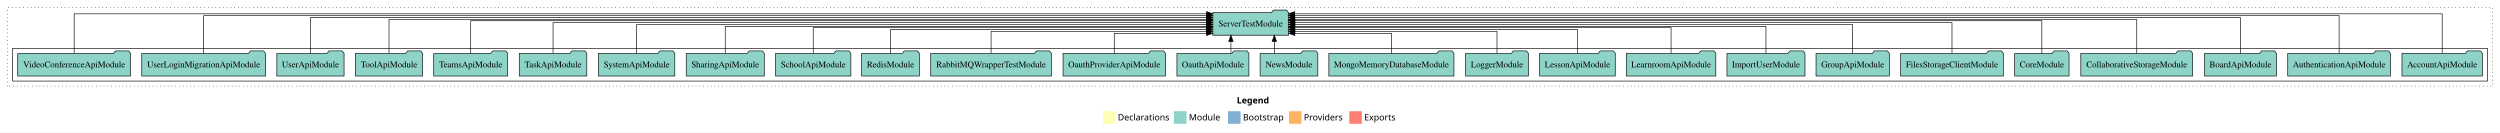
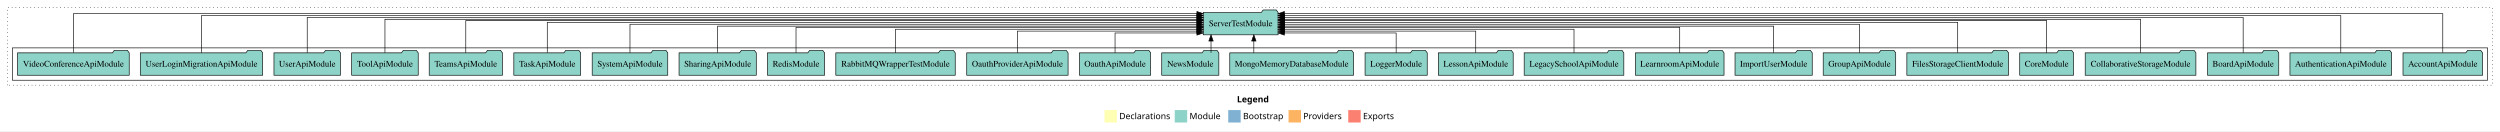
- <svg xmlns="http://www.w3.org/2000/svg" width="3978pt" height="211pt" viewBox="0.00 0.00 3978.00 211.00">
+ <svg xmlns="http://www.w3.org/2000/svg" width="4020pt" height="211pt" viewBox="0.00 0.00 4020.00 211.00">
  <g id="graph0" class="graph" transform="scale(1 1) rotate(0) translate(4 207)">
-     <polygon fill="white" stroke="transparent" points="-4,4 -4,-207 3974,-207 3974,4 -4,4" />
-     <text text-anchor="start" x="1964.01" y="-42.4" font-family="Times-12" font-weight="bold" font-size="14.00">Legend</text>
-     <polygon fill="#ffffb3" stroke="transparent" points="1751,-10 1751,-30 1771,-30 1771,-10 1751,-10" />
-     <text text-anchor="start" x="1774.63" y="-15.4" font-family="Times-12" font-size="14.00">  Declarations</text>
-     <polygon fill="#8dd3c7" stroke="transparent" points="1864,-10 1864,-30 1884,-30 1884,-10 1864,-10" />
-     <text text-anchor="start" x="1887.73" y="-15.4" font-family="Times-12" font-size="14.00">  Module</text>
-     <polygon fill="#80b1d3" stroke="transparent" points="1950,-10 1950,-30 1970,-30 1970,-10 1950,-10" />
-     <text text-anchor="start" x="1973.78" y="-15.4" font-family="Times-12" font-size="14.00">  Bootstrap</text>
-     <polygon fill="#fdb462" stroke="transparent" points="2047,-10 2047,-30 2067,-30 2067,-10 2047,-10" />
-     <text text-anchor="start" x="2070.67" y="-15.4" font-family="Times-12" font-size="14.00">  Providers</text>
-     <polygon fill="#fb8072" stroke="transparent" points="2143,-10 2143,-30 2163,-30 2163,-10 2143,-10" />
-     <text text-anchor="start" x="2166.73" y="-15.4" font-family="Times-12" font-size="14.00">  Exports</text>
+     <polygon fill="white" stroke="transparent" points="-4,4 -4,-207 4016,-207 4016,4 -4,4" />
+     <text text-anchor="start" x="1985.01" y="-42.4" font-family="Times-12" font-weight="bold" font-size="14.00">Legend</text>
+     <polygon fill="#ffffb3" stroke="transparent" points="1772,-10 1772,-30 1792,-30 1792,-10 1772,-10" />
+     <text text-anchor="start" x="1795.63" y="-15.4" font-family="Times-12" font-size="14.00">  Declarations</text>
+     <polygon fill="#8dd3c7" stroke="transparent" points="1885,-10 1885,-30 1905,-30 1905,-10 1885,-10" />
+     <text text-anchor="start" x="1908.73" y="-15.4" font-family="Times-12" font-size="14.00">  Module</text>
+     <polygon fill="#80b1d3" stroke="transparent" points="1971,-10 1971,-30 1991,-30 1991,-10 1971,-10" />
+     <text text-anchor="start" x="1994.78" y="-15.4" font-family="Times-12" font-size="14.00">  Bootstrap</text>
+     <polygon fill="#fdb462" stroke="transparent" points="2068,-10 2068,-30 2088,-30 2088,-10 2068,-10" />
+     <text text-anchor="start" x="2091.67" y="-15.4" font-family="Times-12" font-size="14.00">  Providers</text>
+     <polygon fill="#fb8072" stroke="transparent" points="2164,-10 2164,-30 2184,-30 2184,-10 2164,-10" />
+     <text text-anchor="start" x="2187.73" y="-15.4" font-family="Times-12" font-size="14.00">  Exports</text>
    <g id="clust1" class="cluster">
-       <polygon fill="none" stroke="black" stroke-dasharray="1,5" points="8,-70 8,-195 3962,-195 3962,-70 8,-70" />
+       <polygon fill="none" stroke="black" stroke-dasharray="1,5" points="8,-70 8,-195 4004,-195 4004,-70 8,-70" />
    </g>
    <g id="clust3" class="cluster">
-       <polygon fill="none" stroke="black" points="16,-78 16,-130 3954,-130 3954,-78 16,-78" />
+       <polygon fill="none" stroke="black" points="16,-78 16,-130 3996,-130 3996,-78 16,-78" />
    </g>
    <g id="node1" class="node">
-       <polygon fill="#8dd3c7" stroke="black" points="3945.97,-122 3942.97,-126 3921.97,-126 3918.97,-122 3818.03,-122 3818.03,-86 3945.97,-86 3945.97,-122" />
-       <text text-anchor="middle" x="3882" y="-99.8" font-family="Times,serif" font-size="14.00">AccountApiModule</text>
+       <polygon fill="#8dd3c7" stroke="black" points="3987.97,-122 3984.97,-126 3963.97,-126 3960.97,-122 3860.03,-122 3860.03,-86 3987.97,-86 3987.97,-122" />
+       <text text-anchor="middle" x="3924" y="-99.8" font-family="Times,serif" font-size="14.00">AccountApiModule</text>
    </g>
    <g id="node27" class="node">
-       <polygon fill="#8dd3c7" stroke="black" points="2046.19,-187 2043.19,-191 2022.19,-191 2019.19,-187 1925.81,-187 1925.81,-151 2046.19,-151 2046.19,-187" />
-       <text text-anchor="middle" x="1986" y="-164.8" font-family="Times,serif" font-size="14.00">ServerTestModule</text>
+       <polygon fill="#8dd3c7" stroke="black" points="2051.19,-187 2048.19,-191 2027.19,-191 2024.19,-187 1930.81,-187 1930.81,-151 2051.19,-151 2051.19,-187" />
+       <text text-anchor="middle" x="1991" y="-164.8" font-family="Times,serif" font-size="14.00">ServerTestModule</text>
    </g>
    <g id="edge1" class="edge">
-       <path fill="none" stroke="black" d="M3882,-122.38C3882,-146.28 3882,-185 3882,-185 3882,-185 2056.14,-185 2056.14,-185" />
-       <polygon fill="black" stroke="black" points="2056.14,-181.5 2046.14,-185 2056.14,-188.5 2056.14,-181.5" />
+       <path fill="none" stroke="black" d="M3924,-122.38C3924,-146.28 3924,-185 3924,-185 3924,-185 2061.24,-185 2061.24,-185" />
+       <polygon fill="black" stroke="black" points="2061.24,-181.5 2051.24,-185 2061.24,-188.5 2061.24,-181.5" />
    </g>
    <g id="node2" class="node">
-       <polygon fill="#8dd3c7" stroke="black" points="3799.75,-122 3796.75,-126 3775.75,-126 3772.75,-122 3636.25,-122 3636.25,-86 3799.75,-86 3799.75,-122" />
-       <text text-anchor="middle" x="3718" y="-99.8" font-family="Times,serif" font-size="14.00">AuthenticationApiModule</text>
+       <polygon fill="#8dd3c7" stroke="black" points="3841.75,-122 3838.75,-126 3817.75,-126 3814.75,-122 3678.25,-122 3678.25,-86 3841.75,-86 3841.75,-122" />
+       <text text-anchor="middle" x="3760" y="-99.8" font-family="Times,serif" font-size="14.00">AuthenticationApiModule</text>
    </g>
    <g id="edge2" class="edge">
-       <path fill="none" stroke="black" d="M3718,-122.09C3718,-145.13 3718,-182 3718,-182 3718,-182 2056.12,-182 2056.12,-182" />
-       <polygon fill="black" stroke="black" points="2056.12,-178.5 2046.12,-182 2056.12,-185.5 2056.12,-178.5" />
+       <path fill="none" stroke="black" d="M3760,-122.09C3760,-145.13 3760,-182 3760,-182 3760,-182 2061.13,-182 2061.13,-182" />
+       <polygon fill="black" stroke="black" points="2061.13,-178.5 2051.13,-182 2061.13,-185.5 2061.13,-178.5" />
    </g>
    <g id="node3" class="node">
-       <polygon fill="#8dd3c7" stroke="black" points="3618.26,-122 3615.26,-126 3594.26,-126 3591.26,-122 3503.74,-122 3503.74,-86 3618.26,-86 3618.26,-122" />
-       <text text-anchor="middle" x="3561" y="-99.8" font-family="Times,serif" font-size="14.00">BoardApiModule</text>
+       <polygon fill="#8dd3c7" stroke="black" points="3660.26,-122 3657.26,-126 3636.26,-126 3633.26,-122 3545.74,-122 3545.74,-86 3660.26,-86 3660.26,-122" />
+       <text text-anchor="middle" x="3603" y="-99.8" font-family="Times,serif" font-size="14.00">BoardApiModule</text>
    </g>
    <g id="edge3" class="edge">
-       <path fill="none" stroke="black" d="M3561,-122.16C3561,-144.35 3561,-179 3561,-179 3561,-179 2056.3,-179 2056.3,-179" />
-       <polygon fill="black" stroke="black" points="2056.3,-175.5 2046.3,-179 2056.3,-182.5 2056.3,-175.5" />
+       <path fill="none" stroke="black" d="M3603,-122.16C3603,-144.35 3603,-179 3603,-179 3603,-179 2061.25,-179 2061.25,-179" />
+       <polygon fill="black" stroke="black" points="2061.25,-175.5 2051.25,-179 2061.25,-182.5 2061.25,-175.5" />
    </g>
    <g id="node4" class="node">
-       <polygon fill="#8dd3c7" stroke="black" points="3485.02,-122 3482.02,-126 3461.02,-126 3458.02,-122 3306.98,-122 3306.98,-86 3485.02,-86 3485.02,-122" />
-       <text text-anchor="middle" x="3396" y="-99.8" font-family="Times,serif" font-size="14.00">CollaborativeStorageModule</text>
+       <polygon fill="#8dd3c7" stroke="black" points="3527.02,-122 3524.02,-126 3503.02,-126 3500.02,-122 3348.98,-122 3348.98,-86 3527.02,-86 3527.02,-122" />
+       <text text-anchor="middle" x="3438" y="-99.8" font-family="Times,serif" font-size="14.00">CollaborativeStorageModule</text>
    </g>
    <g id="edge4" class="edge">
-       <path fill="none" stroke="black" d="M3396,-122.17C3396,-143.5 3396,-176 3396,-176 3396,-176 2056.13,-176 2056.13,-176" />
-       <polygon fill="black" stroke="black" points="2056.13,-172.5 2046.13,-176 2056.13,-179.5 2056.13,-172.5" />
+       <path fill="none" stroke="black" d="M3438,-122.17C3438,-143.5 3438,-176 3438,-176 3438,-176 2061.33,-176 2061.33,-176" />
+       <polygon fill="black" stroke="black" points="2061.33,-172.5 2051.33,-176 2061.33,-179.5 2061.33,-172.5" />
    </g>
    <g id="node5" class="node">
-       <polygon fill="#8dd3c7" stroke="black" points="3288.26,-122 3285.26,-126 3264.26,-126 3261.26,-122 3201.74,-122 3201.74,-86 3288.26,-86 3288.26,-122" />
-       <text text-anchor="middle" x="3245" y="-99.8" font-family="Times,serif" font-size="14.00">CoreModule</text>
+       <polygon fill="#8dd3c7" stroke="black" points="3330.26,-122 3327.26,-126 3306.26,-126 3303.26,-122 3243.74,-122 3243.74,-86 3330.26,-86 3330.26,-122" />
+       <text text-anchor="middle" x="3287" y="-99.8" font-family="Times,serif" font-size="14.00">CoreModule</text>
    </g>
    <g id="edge5" class="edge">
-       <path fill="none" stroke="black" d="M3245,-122.03C3245,-142.77 3245,-174 3245,-174 3245,-174 2056.3,-174 2056.3,-174" />
-       <polygon fill="black" stroke="black" points="2056.3,-170.5 2046.3,-174 2056.3,-177.5 2056.3,-170.5" />
+       <path fill="none" stroke="black" d="M3287,-122.03C3287,-142.77 3287,-174 3287,-174 3287,-174 2061.34,-174 2061.34,-174" />
+       <polygon fill="black" stroke="black" points="2061.34,-170.5 2051.34,-174 2061.34,-177.5 2061.34,-170.5" />
    </g>
    <g id="node6" class="node">
-       <polygon fill="#8dd3c7" stroke="black" points="3183.76,-122 3180.76,-126 3159.76,-126 3156.76,-122 3020.24,-122 3020.24,-86 3183.76,-86 3183.76,-122" />
-       <text text-anchor="middle" x="3102" y="-99.8" font-family="Times,serif" font-size="14.00">FilesStorageClientModule</text>
+       <polygon fill="#8dd3c7" stroke="black" points="3225.76,-122 3222.76,-126 3201.76,-126 3198.76,-122 3062.24,-122 3062.24,-86 3225.76,-86 3225.76,-122" />
+       <text text-anchor="middle" x="3144" y="-99.8" font-family="Times,serif" font-size="14.00">FilesStorageClientModule</text>
    </g>
    <g id="edge6" class="edge">
-       <path fill="none" stroke="black" d="M3102,-122.31C3102,-142.15 3102,-171 3102,-171 3102,-171 2056.4,-171 2056.4,-171" />
-       <polygon fill="black" stroke="black" points="2056.4,-167.5 2046.4,-171 2056.4,-174.5 2056.4,-167.5" />
+       <path fill="none" stroke="black" d="M3144,-122.31C3144,-142.15 3144,-171 3144,-171 3144,-171 2061.37,-171 2061.37,-171" />
+       <polygon fill="black" stroke="black" points="2061.37,-167.5 2051.37,-171 2061.37,-174.5 2061.37,-167.5" />
    </g>
    <g id="node7" class="node">
-       <polygon fill="#8dd3c7" stroke="black" points="3002.31,-122 2999.31,-126 2978.31,-126 2975.31,-122 2885.69,-122 2885.69,-86 3002.31,-86 3002.31,-122" />
-       <text text-anchor="middle" x="2944" y="-99.8" font-family="Times,serif" font-size="14.00">GroupApiModule</text>
+       <polygon fill="#8dd3c7" stroke="black" points="3044.31,-122 3041.31,-126 3020.31,-126 3017.31,-122 2927.69,-122 2927.69,-86 3044.31,-86 3044.31,-122" />
+       <text text-anchor="middle" x="2986" y="-99.8" font-family="Times,serif" font-size="14.00">GroupApiModule</text>
    </g>
    <g id="edge7" class="edge">
-       <path fill="none" stroke="black" d="M2944,-122.17C2944,-141.09 2944,-168 2944,-168 2944,-168 2056.29,-168 2056.29,-168" />
-       <polygon fill="black" stroke="black" points="2056.29,-164.5 2046.29,-168 2056.29,-171.5 2056.29,-164.5" />
+       <path fill="none" stroke="black" d="M2986,-122.17C2986,-141.09 2986,-168 2986,-168 2986,-168 2061.37,-168 2061.37,-168" />
+       <polygon fill="black" stroke="black" points="2061.37,-164.5 2051.37,-168 2061.37,-171.5 2061.37,-164.5" />
    </g>
    <g id="node8" class="node">
-       <polygon fill="#8dd3c7" stroke="black" points="2868.08,-122 2865.08,-126 2844.08,-126 2841.08,-122 2743.92,-122 2743.92,-86 2868.08,-86 2868.08,-122" />
-       <text text-anchor="middle" x="2806" y="-99.8" font-family="Times,serif" font-size="14.00">ImportUserModule</text>
+       <polygon fill="#8dd3c7" stroke="black" points="2910.08,-122 2907.08,-126 2886.08,-126 2883.08,-122 2785.92,-122 2785.92,-86 2910.08,-86 2910.08,-122" />
+       <text text-anchor="middle" x="2848" y="-99.8" font-family="Times,serif" font-size="14.00">ImportUserModule</text>
    </g>
    <g id="edge8" class="edge">
-       <path fill="none" stroke="black" d="M2806,-122.3C2806,-140.27 2806,-165 2806,-165 2806,-165 2056.3,-165 2056.3,-165" />
-       <polygon fill="black" stroke="black" points="2056.3,-161.5 2046.3,-165 2056.3,-168.5 2056.3,-161.5" />
+       <path fill="none" stroke="black" d="M2848,-122.3C2848,-140.27 2848,-165 2848,-165 2848,-165 2061.26,-165 2061.26,-165" />
+       <polygon fill="black" stroke="black" points="2061.26,-161.5 2051.26,-165 2061.26,-168.5 2061.26,-161.5" />
    </g>
    <g id="node9" class="node">
-       <polygon fill="#8dd3c7" stroke="black" points="2726.24,-122 2723.24,-126 2702.24,-126 2699.24,-122 2583.76,-122 2583.76,-86 2726.24,-86 2726.24,-122" />
-       <text text-anchor="middle" x="2655" y="-99.8" font-family="Times,serif" font-size="14.00">LearnroomApiModule</text>
+       <polygon fill="#8dd3c7" stroke="black" points="2768.24,-122 2765.24,-126 2744.24,-126 2741.24,-122 2625.76,-122 2625.76,-86 2768.24,-86 2768.24,-122" />
+       <text text-anchor="middle" x="2697" y="-99.8" font-family="Times,serif" font-size="14.00">LearnroomApiModule</text>
    </g>
    <g id="edge9" class="edge">
-       <path fill="none" stroke="black" d="M2655,-122.02C2655,-139.37 2655,-163 2655,-163 2655,-163 2056.25,-163 2056.25,-163" />
-       <polygon fill="black" stroke="black" points="2056.25,-159.5 2046.25,-163 2056.25,-166.5 2056.25,-159.5" />
+       <path fill="none" stroke="black" d="M2697,-122.02C2697,-139.37 2697,-163 2697,-163 2697,-163 2061.19,-163 2061.19,-163" />
+       <polygon fill="black" stroke="black" points="2061.19,-159.5 2051.19,-163 2061.19,-166.5 2061.19,-159.5" />
    </g>
    <g id="node10" class="node">
-       <polygon fill="#8dd3c7" stroke="black" points="2566.2,-122 2563.2,-126 2542.2,-126 2539.2,-122 2445.8,-122 2445.8,-86 2566.2,-86 2566.2,-122" />
-       <text text-anchor="middle" x="2506" y="-99.8" font-family="Times,serif" font-size="14.00">LessonApiModule</text>
+       <polygon fill="#8dd3c7" stroke="black" points="2607.13,-122 2604.13,-126 2583.13,-126 2580.13,-122 2446.87,-122 2446.87,-86 2607.13,-86 2607.13,-122" />
+       <text text-anchor="middle" x="2527" y="-99.8" font-family="Times,serif" font-size="14.00">LegacySchoolApiModule</text>
    </g>
    <g id="edge10" class="edge">
-       <path fill="none" stroke="black" d="M2506,-122.03C2506,-138.4 2506,-160 2506,-160 2506,-160 2056.16,-160 2056.16,-160" />
-       <polygon fill="black" stroke="black" points="2056.16,-156.5 2046.16,-160 2056.16,-163.5 2056.16,-156.5" />
+       <path fill="none" stroke="black" d="M2527,-122.03C2527,-138.4 2527,-160 2527,-160 2527,-160 2061.18,-160 2061.18,-160" />
+       <polygon fill="black" stroke="black" points="2061.18,-156.5 2051.18,-160 2061.18,-163.5 2061.18,-156.5" />
    </g>
    <g id="node11" class="node">
-       <polygon fill="#8dd3c7" stroke="black" points="2427.98,-122 2424.98,-126 2403.98,-126 2400.98,-122 2328.02,-122 2328.02,-86 2427.98,-86 2427.98,-122" />
-       <text text-anchor="middle" x="2378" y="-99.8" font-family="Times,serif" font-size="14.00">LoggerModule</text>
+       <polygon fill="#8dd3c7" stroke="black" points="2429.2,-122 2426.2,-126 2405.2,-126 2402.2,-122 2308.8,-122 2308.8,-86 2429.2,-86 2429.2,-122" />
+       <text text-anchor="middle" x="2369" y="-99.8" font-family="Times,serif" font-size="14.00">LessonApiModule</text>
    </g>
    <g id="edge11" class="edge">
-       <path fill="none" stroke="black" d="M2378,-122.24C2378,-137.57 2378,-157 2378,-157 2378,-157 2056.39,-157 2056.39,-157" />
-       <polygon fill="black" stroke="black" points="2056.39,-153.5 2046.39,-157 2056.39,-160.5 2056.39,-153.5" />
+       <path fill="none" stroke="black" d="M2369,-122.24C2369,-137.57 2369,-157 2369,-157 2369,-157 2061.31,-157 2061.31,-157" />
+       <polygon fill="black" stroke="black" points="2061.31,-153.5 2051.31,-157 2061.31,-160.5 2061.31,-153.5" />
    </g>
    <g id="node12" class="node">
-       <polygon fill="#8dd3c7" stroke="black" points="2309.51,-122 2306.51,-126 2285.51,-126 2282.51,-122 2110.49,-122 2110.49,-86 2309.51,-86 2309.51,-122" />
-       <text text-anchor="middle" x="2210" y="-99.8" font-family="Times,serif" font-size="14.00">MongoMemoryDatabaseModule</text>
+       <polygon fill="#8dd3c7" stroke="black" points="2290.98,-122 2287.98,-126 2266.98,-126 2263.98,-122 2191.02,-122 2191.02,-86 2290.98,-86 2290.98,-122" />
+       <text text-anchor="middle" x="2241" y="-99.8" font-family="Times,serif" font-size="14.00">LoggerModule</text>
    </g>
    <g id="edge12" class="edge">
-       <path fill="none" stroke="black" d="M2210,-122.05C2210,-136.37 2210,-154 2210,-154 2210,-154 2056.32,-154 2056.32,-154" />
-       <polygon fill="black" stroke="black" points="2056.32,-150.5 2046.32,-154 2056.32,-157.5 2056.32,-150.5" />
+       <path fill="none" stroke="black" d="M2241,-122.05C2241,-136.37 2241,-154 2241,-154 2241,-154 2061.2,-154 2061.2,-154" />
+       <polygon fill="black" stroke="black" points="2061.2,-150.5 2051.2,-154 2061.2,-157.5 2061.2,-150.5" />
    </g>
    <g id="node13" class="node">
-       <polygon fill="#8dd3c7" stroke="black" points="2092.92,-122 2089.92,-126 2068.92,-126 2065.92,-122 2001.08,-122 2001.08,-86 2092.92,-86 2092.92,-122" />
-       <text text-anchor="middle" x="2047" y="-99.8" font-family="Times,serif" font-size="14.00">NewsModule</text>
+       <polygon fill="#8dd3c7" stroke="black" points="2172.51,-122 2169.51,-126 2148.51,-126 2145.51,-122 1973.49,-122 1973.49,-86 2172.51,-86 2172.51,-122" />
+       <text text-anchor="middle" x="2073" y="-99.8" font-family="Times,serif" font-size="14.00">MongoMemoryDatabaseModule</text>
    </g>
    <g id="edge13" class="edge">
-       <path fill="none" stroke="black" d="M2023.69,-122.11C2023.69,-122.11 2023.69,-140.99 2023.69,-140.99" />
-       <polygon fill="black" stroke="black" points="2020.19,-140.99 2023.69,-150.99 2027.19,-140.99 2020.19,-140.99" />
+       <path fill="none" stroke="black" d="M2012.17,-122.11C2012.17,-122.11 2012.17,-140.99 2012.17,-140.99" />
+       <polygon fill="black" stroke="black" points="2008.67,-140.99 2012.17,-150.99 2015.67,-140.99 2008.67,-140.99" />
    </g>
    <g id="node14" class="node">
-       <polygon fill="#8dd3c7" stroke="black" points="1983.26,-122 1980.26,-126 1959.26,-126 1956.26,-122 1868.74,-122 1868.74,-86 1983.26,-86 1983.26,-122" />
-       <text text-anchor="middle" x="1926" y="-99.8" font-family="Times,serif" font-size="14.00">OauthApiModule</text>
+       <polygon fill="#8dd3c7" stroke="black" points="1955.92,-122 1952.92,-126 1931.92,-126 1928.92,-122 1864.08,-122 1864.08,-86 1955.92,-86 1955.92,-122" />
+       <text text-anchor="middle" x="1910" y="-99.8" font-family="Times,serif" font-size="14.00">NewsModule</text>
    </g>
    <g id="edge14" class="edge">
-       <path fill="none" stroke="black" d="M1954.64,-122.11C1954.64,-122.11 1954.64,-140.99 1954.64,-140.99" />
-       <polygon fill="black" stroke="black" points="1951.14,-140.99 1954.64,-150.99 1958.14,-140.99 1951.14,-140.99" />
+       <path fill="none" stroke="black" d="M1943.31,-122.11C1943.31,-122.11 1943.31,-140.99 1943.31,-140.99" />
+       <polygon fill="black" stroke="black" points="1939.81,-140.99 1943.31,-150.99 1946.81,-140.99 1939.81,-140.99" />
    </g>
    <g id="node15" class="node">
-       <polygon fill="#8dd3c7" stroke="black" points="1850.47,-122 1847.47,-126 1826.47,-126 1823.47,-122 1687.53,-122 1687.53,-86 1850.47,-86 1850.47,-122" />
-       <text text-anchor="middle" x="1769" y="-99.8" font-family="Times,serif" font-size="14.00">OauthProviderApiModule</text>
+       <polygon fill="#8dd3c7" stroke="black" points="1846.26,-122 1843.26,-126 1822.26,-126 1819.26,-122 1731.74,-122 1731.74,-86 1846.26,-86 1846.26,-122" />
+       <text text-anchor="middle" x="1789" y="-99.8" font-family="Times,serif" font-size="14.00">OauthApiModule</text>
    </g>
    <g id="edge15" class="edge">
-       <path fill="none" stroke="black" d="M1769,-122.05C1769,-136.37 1769,-154 1769,-154 1769,-154 1915.84,-154 1915.84,-154" />
-       <polygon fill="black" stroke="black" points="1915.84,-157.5 1925.84,-154 1915.84,-150.5 1915.84,-157.5" />
+       <path fill="none" stroke="black" d="M1789,-122.05C1789,-136.37 1789,-154 1789,-154 1789,-154 1920.67,-154 1920.67,-154" />
+       <polygon fill="black" stroke="black" points="1920.67,-157.5 1930.67,-154 1920.67,-150.5 1920.67,-157.5" />
    </g>
    <g id="node16" class="node">
-       <polygon fill="#8dd3c7" stroke="black" points="1669,-122 1666,-126 1645,-126 1642,-122 1477,-122 1477,-86 1669,-86 1669,-122" />
-       <text text-anchor="middle" x="1573" y="-99.8" font-family="Times,serif" font-size="14.00">RabbitMQWrapperTestModule</text>
+       <polygon fill="#8dd3c7" stroke="black" points="1713.47,-122 1710.47,-126 1689.47,-126 1686.47,-122 1550.53,-122 1550.53,-86 1713.47,-86 1713.47,-122" />
+       <text text-anchor="middle" x="1632" y="-99.8" font-family="Times,serif" font-size="14.00">OauthProviderApiModule</text>
    </g>
    <g id="edge16" class="edge">
-       <path fill="none" stroke="black" d="M1573,-122.24C1573,-137.57 1573,-157 1573,-157 1573,-157 1915.5,-157 1915.5,-157" />
-       <polygon fill="black" stroke="black" points="1915.5,-160.5 1925.5,-157 1915.5,-153.5 1915.5,-160.5" />
+       <path fill="none" stroke="black" d="M1632,-122.24C1632,-137.57 1632,-157 1632,-157 1632,-157 1920.51,-157 1920.51,-157" />
+       <polygon fill="black" stroke="black" points="1920.51,-160.5 1930.51,-157 1920.51,-153.5 1920.51,-160.5" />
    </g>
    <g id="node17" class="node">
-       <polygon fill="#8dd3c7" stroke="black" points="1458.94,-122 1455.94,-126 1434.94,-126 1431.94,-122 1367.06,-122 1367.06,-86 1458.94,-86 1458.94,-122" />
-       <text text-anchor="middle" x="1413" y="-99.8" font-family="Times,serif" font-size="14.00">RedisModule</text>
+       <polygon fill="#8dd3c7" stroke="black" points="1532,-122 1529,-126 1508,-126 1505,-122 1340,-122 1340,-86 1532,-86 1532,-122" />
+       <text text-anchor="middle" x="1436" y="-99.8" font-family="Times,serif" font-size="14.00">RabbitMQWrapperTestModule</text>
    </g>
    <g id="edge17" class="edge">
-       <path fill="none" stroke="black" d="M1413,-122.03C1413,-138.4 1413,-160 1413,-160 1413,-160 1915.76,-160 1915.76,-160" />
-       <polygon fill="black" stroke="black" points="1915.76,-163.5 1925.76,-160 1915.76,-156.5 1915.76,-163.5" />
+       <path fill="none" stroke="black" d="M1436,-122.03C1436,-138.4 1436,-160 1436,-160 1436,-160 1920.81,-160 1920.81,-160" />
+       <polygon fill="black" stroke="black" points="1920.81,-163.5 1930.81,-160 1920.81,-156.5 1920.81,-163.5" />
    </g>
    <g id="node18" class="node">
-       <polygon fill="#8dd3c7" stroke="black" points="1349.94,-122 1346.94,-126 1325.94,-126 1322.94,-122 1230.06,-122 1230.06,-86 1349.94,-86 1349.94,-122" />
-       <text text-anchor="middle" x="1290" y="-99.8" font-family="Times,serif" font-size="14.00">SchoolApiModule</text>
+       <polygon fill="#8dd3c7" stroke="black" points="1321.94,-122 1318.94,-126 1297.94,-126 1294.94,-122 1230.06,-122 1230.06,-86 1321.94,-86 1321.94,-122" />
+       <text text-anchor="middle" x="1276" y="-99.8" font-family="Times,serif" font-size="14.00">RedisModule</text>
    </g>
    <g id="edge18" class="edge">
-       <path fill="none" stroke="black" d="M1290,-122.02C1290,-139.37 1290,-163 1290,-163 1290,-163 1915.75,-163 1915.75,-163" />
-       <polygon fill="black" stroke="black" points="1915.75,-166.5 1925.75,-163 1915.75,-159.5 1915.75,-166.5" />
+       <path fill="none" stroke="black" d="M1276,-122.02C1276,-139.37 1276,-163 1276,-163 1276,-163 1920.66,-163 1920.66,-163" />
+       <polygon fill="black" stroke="black" points="1920.66,-166.5 1930.66,-163 1920.66,-159.5 1920.66,-166.5" />
    </g>
    <g id="node19" class="node">
      <polygon fill="#8dd3c7" stroke="black" points="1212.1,-122 1209.1,-126 1188.1,-126 1185.1,-122 1087.9,-122 1087.9,-86 1212.1,-86 1212.1,-122" />
      <text text-anchor="middle" x="1150" y="-99.8" font-family="Times,serif" font-size="14.00">SharingApiModule</text>
    </g>
    <g id="edge19" class="edge">
-       <path fill="none" stroke="black" d="M1150,-122.3C1150,-140.27 1150,-165 1150,-165 1150,-165 1915.88,-165 1915.88,-165" />
-       <polygon fill="black" stroke="black" points="1915.88,-168.5 1925.88,-165 1915.88,-161.5 1915.88,-168.5" />
+       <path fill="none" stroke="black" d="M1150,-122.3C1150,-140.27 1150,-165 1150,-165 1150,-165 1920.85,-165 1920.85,-165" />
+       <polygon fill="black" stroke="black" points="1920.85,-168.5 1930.85,-165 1920.85,-161.5 1920.85,-168.5" />
    </g>
    <g id="node20" class="node">
      <polygon fill="#8dd3c7" stroke="black" points="1069.77,-122 1066.77,-126 1045.77,-126 1042.77,-122 948.23,-122 948.23,-86 1069.77,-86 1069.77,-122" />
      <text text-anchor="middle" x="1009" y="-99.8" font-family="Times,serif" font-size="14.00">SystemApiModule</text>
    </g>
    <g id="edge20" class="edge">
-       <path fill="none" stroke="black" d="M1009,-122.17C1009,-141.09 1009,-168 1009,-168 1009,-168 1915.62,-168 1915.62,-168" />
-       <polygon fill="black" stroke="black" points="1915.62,-171.5 1925.62,-168 1915.62,-164.5 1915.62,-171.5" />
+       <path fill="none" stroke="black" d="M1009,-122.17C1009,-141.09 1009,-168 1009,-168 1009,-168 1920.68,-168 1920.68,-168" />
+       <polygon fill="black" stroke="black" points="1920.68,-171.5 1930.68,-168 1920.68,-164.5 1920.68,-171.5" />
    </g>
    <g id="node21" class="node">
      <polygon fill="#8dd3c7" stroke="black" points="929.76,-122 926.76,-126 905.76,-126 902.76,-122 822.24,-122 822.24,-86 929.76,-86 929.76,-122" />
      <text text-anchor="middle" x="876" y="-99.8" font-family="Times,serif" font-size="14.00">TaskApiModule</text>
    </g>
    <g id="edge21" class="edge">
-       <path fill="none" stroke="black" d="M876,-122.31C876,-142.15 876,-171 876,-171 876,-171 1915.53,-171 1915.53,-171" />
-       <polygon fill="black" stroke="black" points="1915.53,-174.5 1925.53,-171 1915.53,-167.5 1915.53,-174.5" />
+       <path fill="none" stroke="black" d="M876,-122.31C876,-142.15 876,-171 876,-171 876,-171 1920.66,-171 1920.66,-171" />
+       <polygon fill="black" stroke="black" points="1920.66,-174.5 1930.66,-171 1920.66,-167.5 1920.66,-174.5" />
    </g>
    <g id="node22" class="node">
      <polygon fill="#8dd3c7" stroke="black" points="803.86,-122 800.86,-126 779.86,-126 776.86,-122 686.14,-122 686.14,-86 803.86,-86 803.86,-122" />
      <text text-anchor="middle" x="745" y="-99.8" font-family="Times,serif" font-size="14.00">TeamsApiModule</text>
    </g>
    <g id="edge22" class="edge">
-       <path fill="none" stroke="black" d="M745,-122.03C745,-142.77 745,-174 745,-174 745,-174 1915.72,-174 1915.72,-174" />
-       <polygon fill="black" stroke="black" points="1915.72,-177.5 1925.72,-174 1915.72,-170.5 1915.72,-177.5" />
+       <path fill="none" stroke="black" d="M745,-122.03C745,-142.77 745,-174 745,-174 745,-174 1920.9,-174 1920.9,-174" />
+       <polygon fill="black" stroke="black" points="1920.9,-177.5 1930.9,-174 1920.9,-170.5 1920.9,-177.5" />
    </g>
    <g id="node23" class="node">
      <polygon fill="#8dd3c7" stroke="black" points="668.49,-122 665.49,-126 644.49,-126 641.49,-122 561.51,-122 561.51,-86 668.49,-86 668.49,-122" />
      <text text-anchor="middle" x="615" y="-99.8" font-family="Times,serif" font-size="14.00">ToolApiModule</text>
    </g>
    <g id="edge23" class="edge">
-       <path fill="none" stroke="black" d="M615,-122.17C615,-143.5 615,-176 615,-176 615,-176 1915.77,-176 1915.77,-176" />
-       <polygon fill="black" stroke="black" points="1915.77,-179.5 1925.77,-176 1915.77,-172.5 1915.77,-179.5" />
+       <path fill="none" stroke="black" d="M615,-122.17C615,-143.5 615,-176 615,-176 615,-176 1920.55,-176 1920.55,-176" />
+       <polygon fill="black" stroke="black" points="1920.55,-179.5 1930.55,-176 1920.55,-172.5 1920.55,-179.5" />
    </g>
    <g id="node24" class="node">
      <polygon fill="#8dd3c7" stroke="black" points="543.47,-122 540.47,-126 519.47,-126 516.47,-122 436.53,-122 436.53,-86 543.47,-86 543.47,-122" />
      <text text-anchor="middle" x="490" y="-99.8" font-family="Times,serif" font-size="14.00">UserApiModule</text>
    </g>
    <g id="edge24" class="edge">
-       <path fill="none" stroke="black" d="M490,-122.16C490,-144.35 490,-179 490,-179 490,-179 1915.5,-179 1915.5,-179" />
-       <polygon fill="black" stroke="black" points="1915.5,-182.5 1925.5,-179 1915.5,-175.5 1915.5,-182.5" />
+       <path fill="none" stroke="black" d="M490,-122.16C490,-144.35 490,-179 490,-179 490,-179 1920.77,-179 1920.77,-179" />
+       <polygon fill="black" stroke="black" points="1920.77,-182.5 1930.77,-179 1920.77,-175.5 1920.77,-182.5" />
    </g>
    <g id="node25" class="node">
      <polygon fill="#8dd3c7" stroke="black" points="418.41,-122 415.41,-126 394.41,-126 391.41,-122 221.59,-122 221.59,-86 418.41,-86 418.41,-122" />
      <text text-anchor="middle" x="320" y="-99.8" font-family="Times,serif" font-size="14.00">UserLoginMigrationApiModule</text>
    </g>
    <g id="edge25" class="edge">
-       <path fill="none" stroke="black" d="M320,-122.09C320,-145.13 320,-182 320,-182 320,-182 1915.72,-182 1915.72,-182" />
-       <polygon fill="black" stroke="black" points="1915.72,-185.5 1925.72,-182 1915.72,-178.5 1915.72,-185.5" />
+       <path fill="none" stroke="black" d="M320,-122.09C320,-145.13 320,-182 320,-182 320,-182 1920.54,-182 1920.54,-182" />
+       <polygon fill="black" stroke="black" points="1920.54,-185.5 1930.54,-182 1920.54,-178.5 1920.54,-185.5" />
    </g>
    <g id="node26" class="node">
      <polygon fill="#8dd3c7" stroke="black" points="203.78,-122 200.78,-126 179.78,-126 176.78,-122 24.22,-122 24.22,-86 203.78,-86 203.78,-122" />
      <text text-anchor="middle" x="114" y="-99.8" font-family="Times,serif" font-size="14.00">VideoConferenceApiModule</text>
    </g>
    <g id="edge26" class="edge">
-       <path fill="none" stroke="black" d="M114,-122.38C114,-146.28 114,-185 114,-185 114,-185 1915.84,-185 1915.84,-185" />
-       <polygon fill="black" stroke="black" points="1915.84,-188.5 1925.84,-185 1915.84,-181.5 1915.84,-188.5" />
+       <path fill="none" stroke="black" d="M114,-122.38C114,-146.28 114,-185 114,-185 114,-185 1920.67,-185 1920.67,-185" />
+       <polygon fill="black" stroke="black" points="1920.67,-188.5 1930.67,-185 1920.67,-181.5 1920.67,-188.5" />
    </g>
  </g>
</svg>
